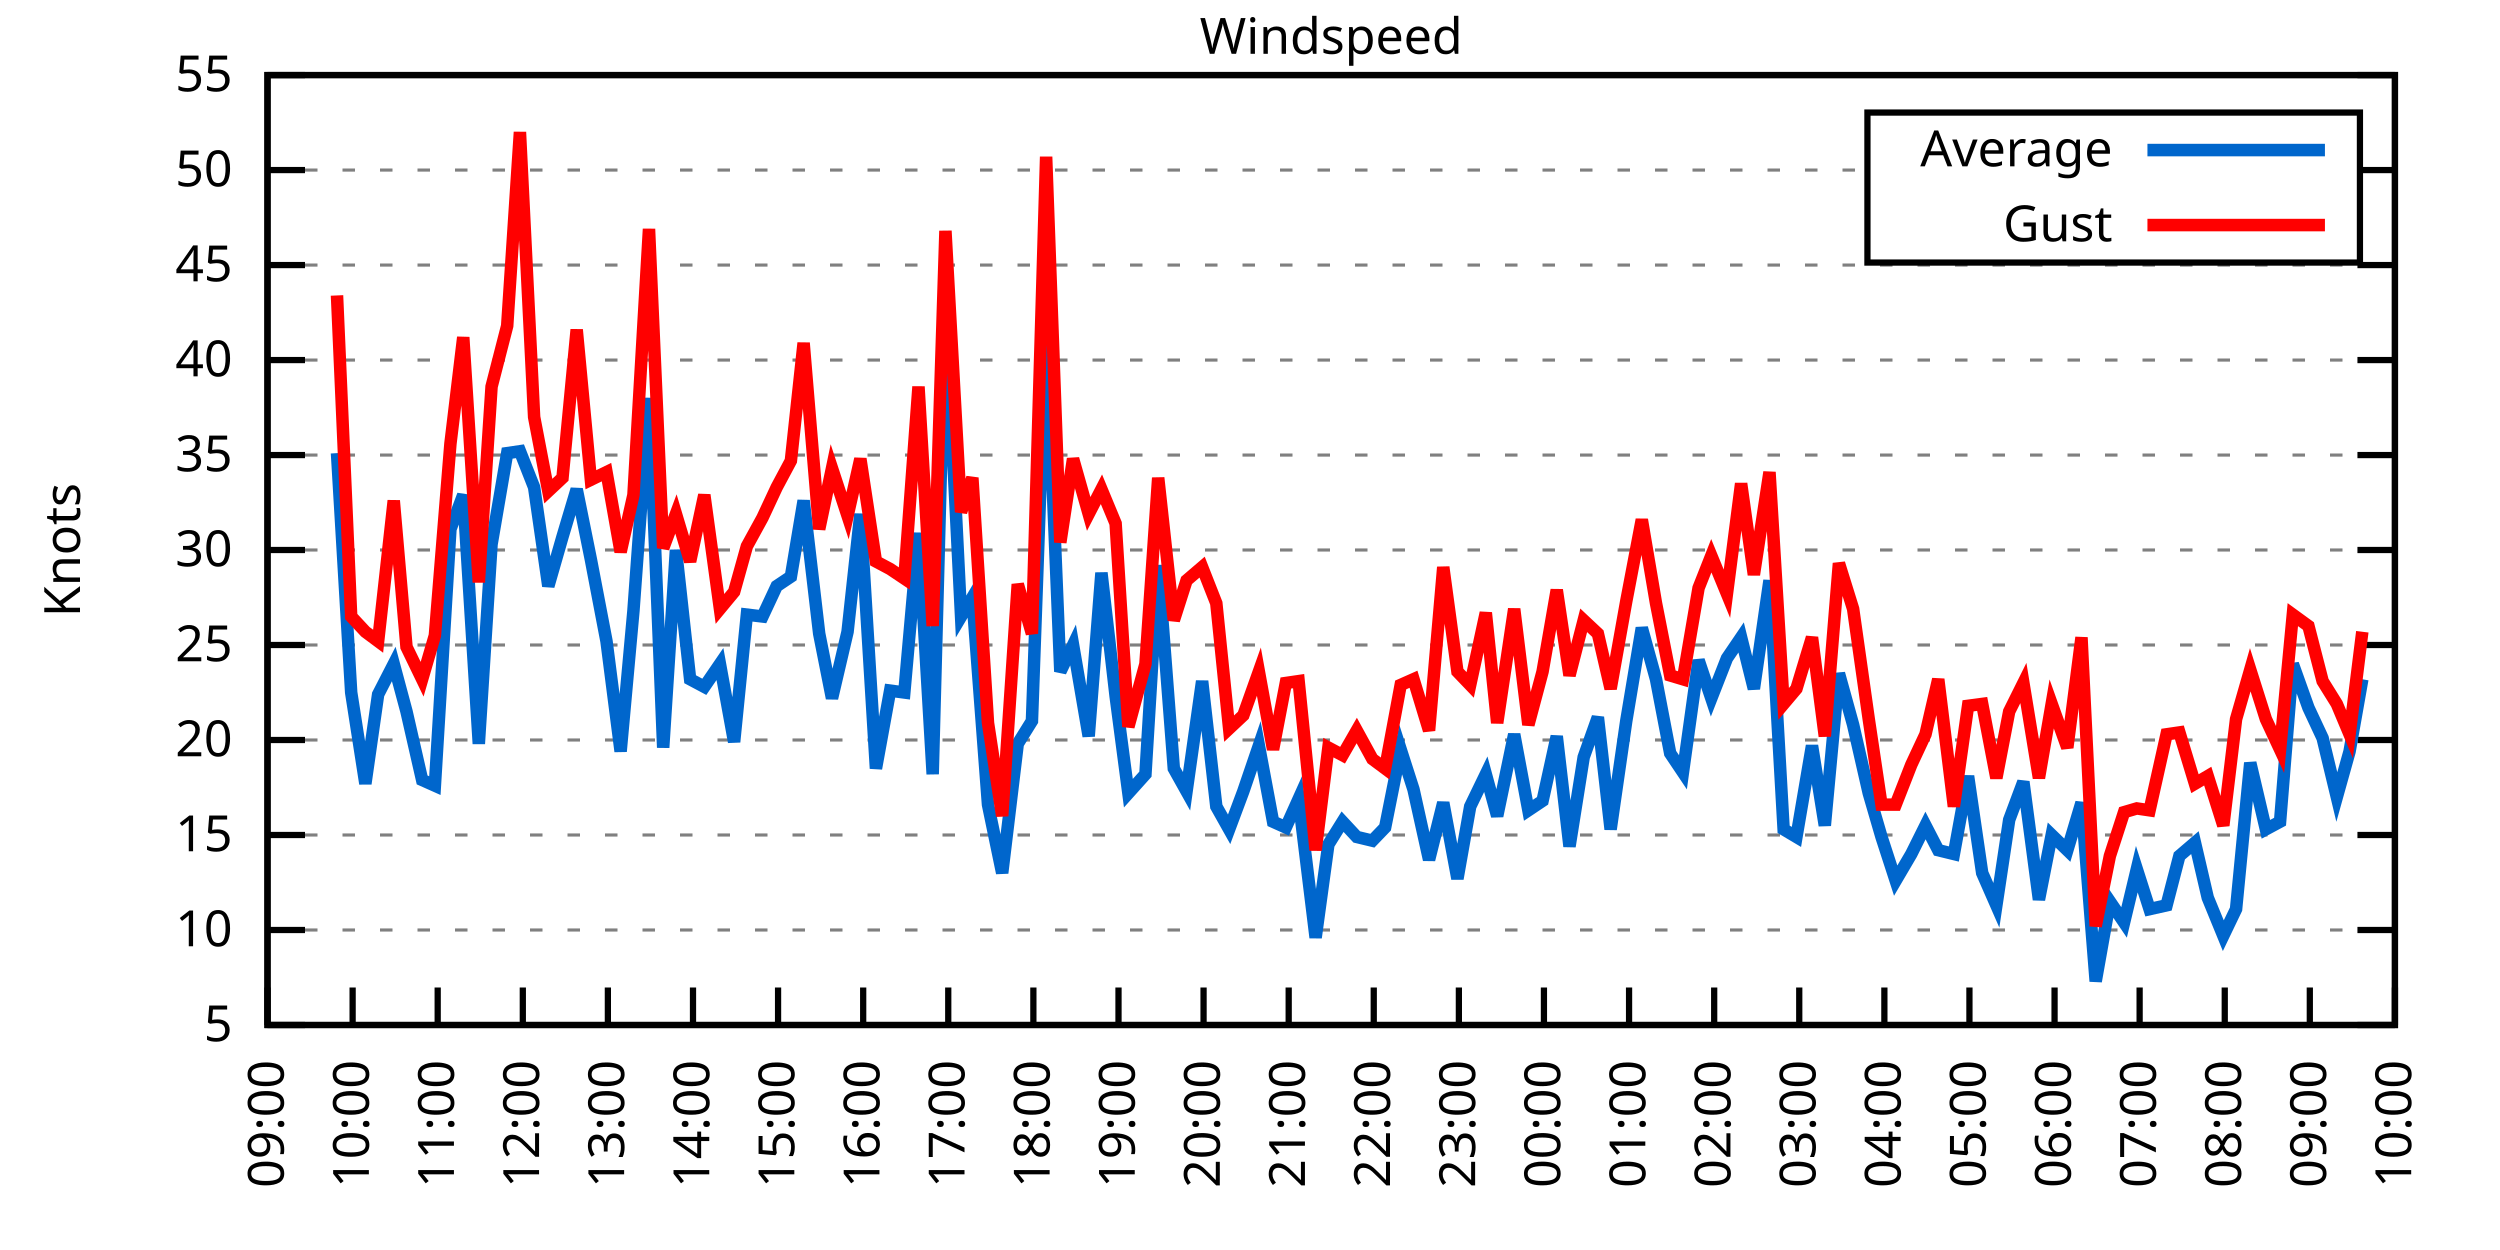
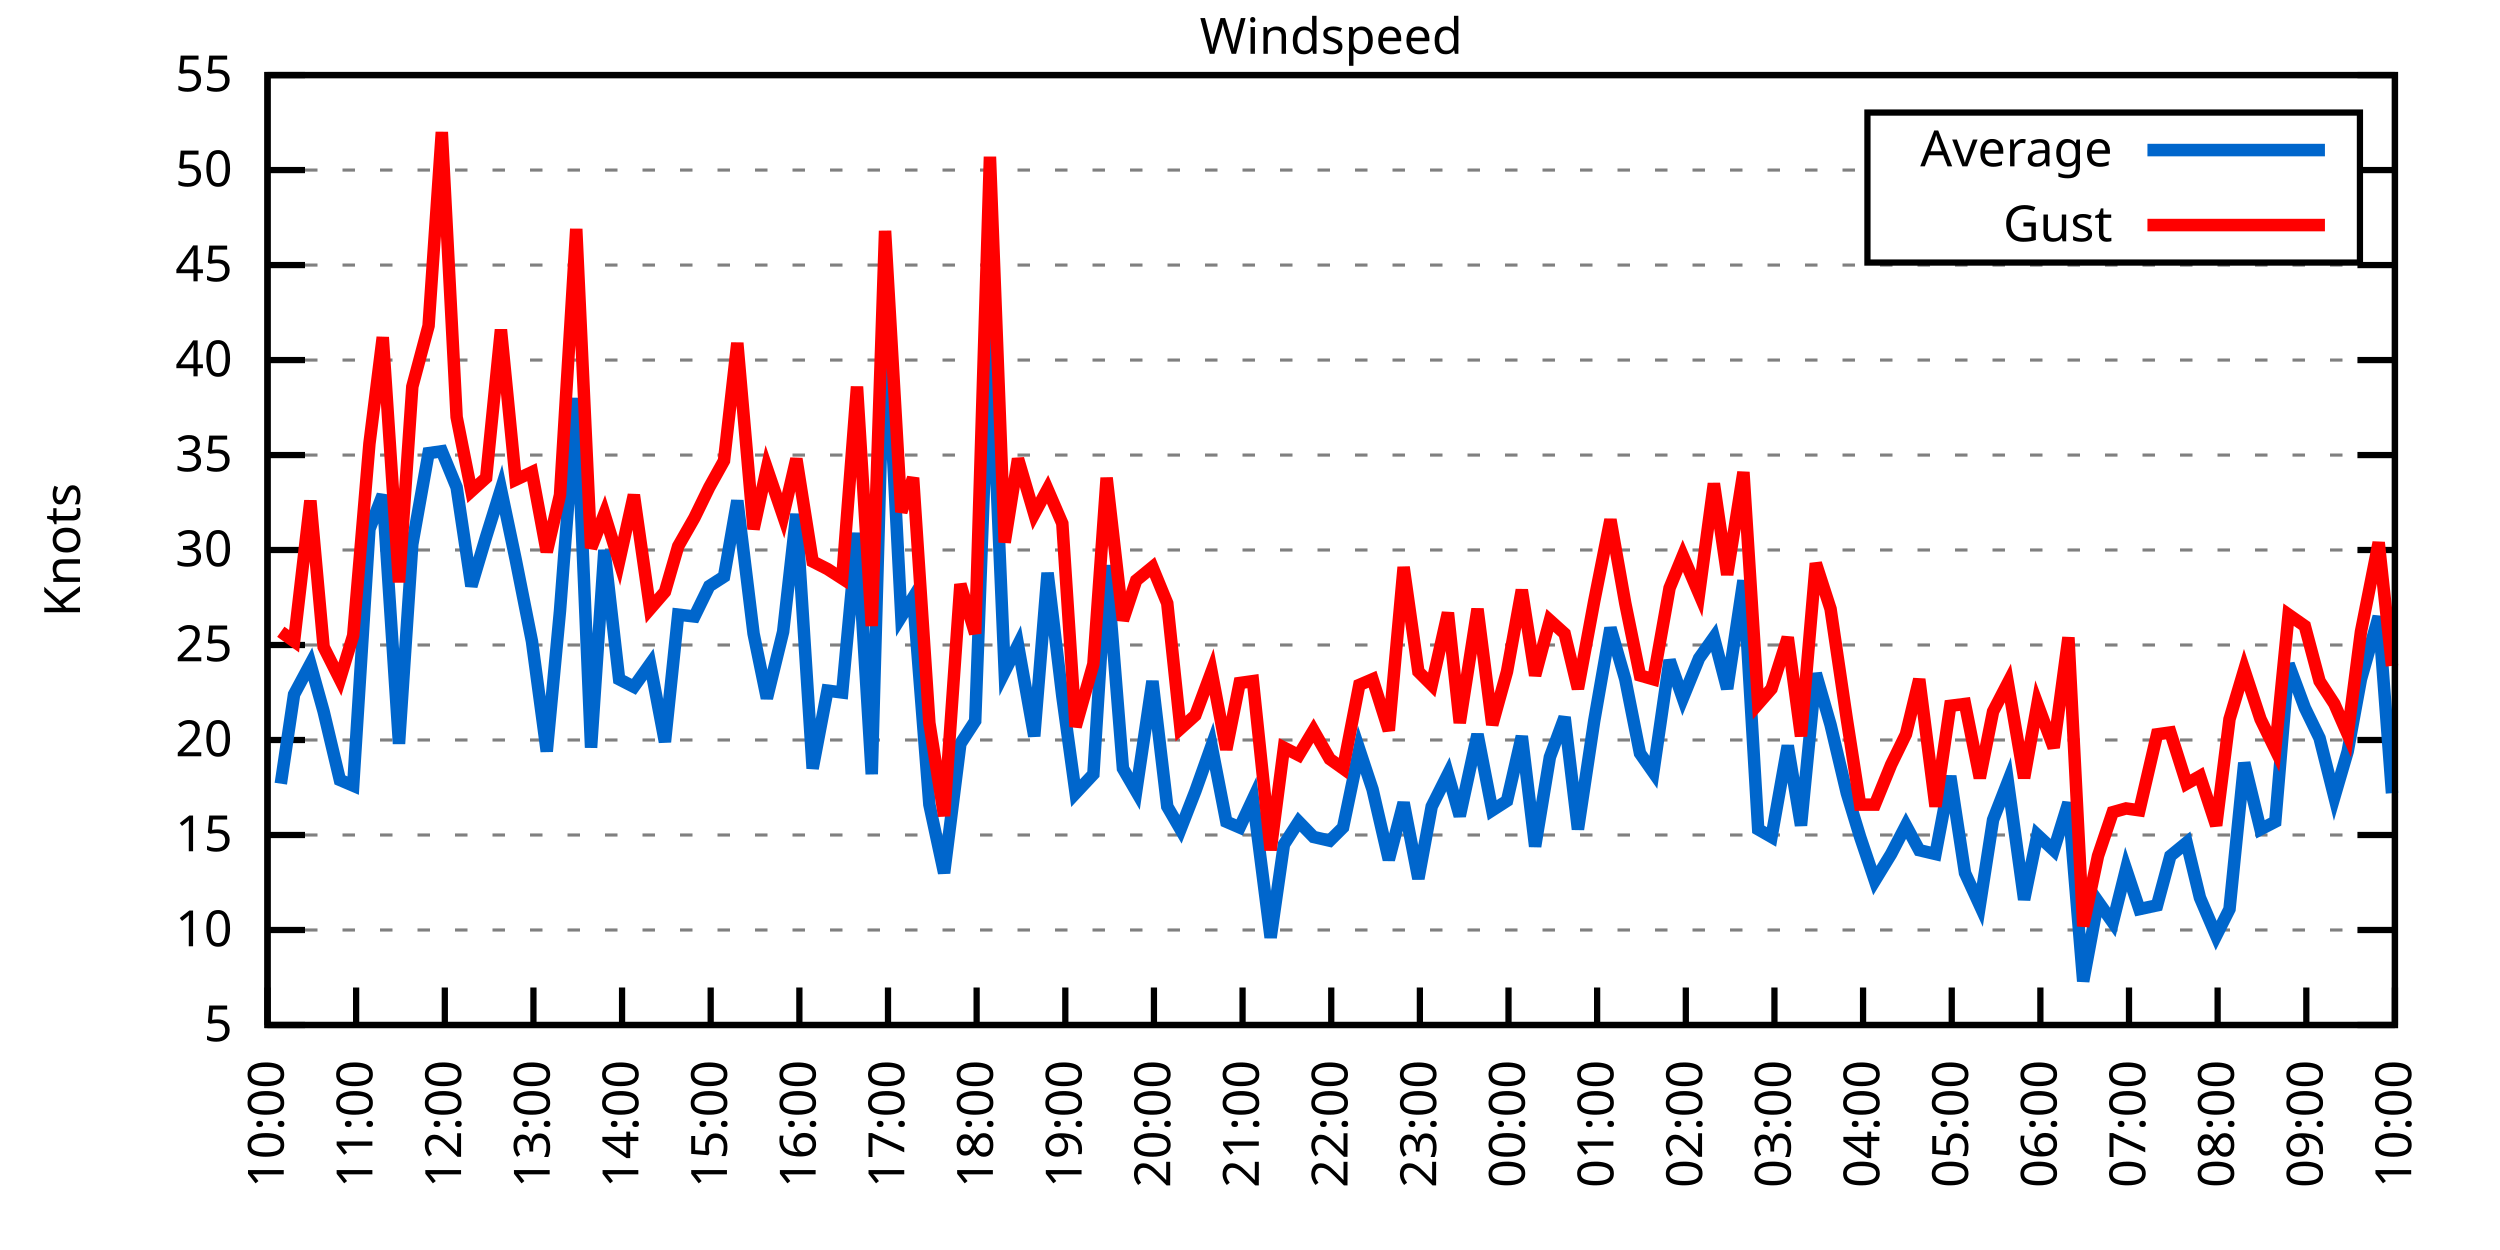
<svg xmlns="http://www.w3.org/2000/svg" xmlns:xlink="http://www.w3.org/1999/xlink" width="400" height="200" viewBox="0 0 400 200">
  <g id="gnuplot_canvas">
    <rect x="0" y="0" width="400" height="200" fill="none" />
    <defs>
      <circle id="gpDot" r="0.5" stroke-width="0.5" stroke="currentColor" />
      <path id="gpPt0" stroke-width="0.333" stroke="currentColor" d="M-1,0 h2 M0,-1 v2" />
      <path id="gpPt1" stroke-width="0.333" stroke="currentColor" d="M-1,-1 L1,1 M1,-1 L-1,1" />
      <path id="gpPt2" stroke-width="0.333" stroke="currentColor" d="M-1,0 L1,0 M0,-1 L0,1 M-1,-1 L1,1 M-1,1 L1,-1" />
      <rect id="gpPt3" stroke-width="0.333" stroke="currentColor" x="-1" y="-1" width="2" height="2" />
      <rect id="gpPt4" stroke-width="0.333" stroke="currentColor" fill="currentColor" x="-1" y="-1" width="2" height="2" />
      <circle id="gpPt5" stroke-width="0.333" stroke="currentColor" cx="0" cy="0" r="1" />
      <use xlink:href="#gpPt5" id="gpPt6" fill="currentColor" stroke="none" />
      <path id="gpPt7" stroke-width="0.333" stroke="currentColor" d="M0,-1.33 L-1.33,0.67 L1.33,0.67 z" />
      <use xlink:href="#gpPt7" id="gpPt8" fill="currentColor" stroke="none" />
      <use xlink:href="#gpPt7" id="gpPt9" stroke="currentColor" transform="rotate(180)" />
      <use xlink:href="#gpPt9" id="gpPt10" fill="currentColor" stroke="none" />
      <use xlink:href="#gpPt3" id="gpPt11" stroke="currentColor" transform="rotate(45)" />
      <use xlink:href="#gpPt11" id="gpPt12" fill="currentColor" stroke="none" />
      <path id="gpPt13" stroke-width="0.333" stroke="currentColor" d="M0,1.330 L1.265,0.411 L0.782,-1.067 L-0.782,-1.076 L-1.265,0.411 z" />
      <use xlink:href="#gpPt13" id="gpPt14" fill="currentColor" stroke="none" />
      <filter id="textbox" filterUnits="objectBoundingBox" x="0" y="0" height="1" width="1">
        <feFlood flood-color="white" flood-opacity="1" result="bgnd" />
        <feComposite in="SourceGraphic" in2="bgnd" operator="atop" />
      </filter>
      <filter id="greybox" filterUnits="objectBoundingBox" x="0" y="0" height="1" width="1">
        <feFlood flood-color="lightgrey" flood-opacity="1" result="grey" />
        <feComposite in="SourceGraphic" in2="grey" operator="atop" />
      </filter>
    </defs>
    <g fill="none" color="white" stroke="currentColor" stroke-width="1.00" stroke-linecap="butt" stroke-linejoin="miter">
</g>
    <g fill="none" color="black" stroke="currentColor" stroke-width="1.00" stroke-linecap="butt" stroke-linejoin="miter">
      <g stroke="none" shape-rendering="crispEdges">
        <polygon fill="rgb(255, 255, 255)" points="42.80,164.00 383.18,164.00 383.18,12.02 42.80,12.02 " />
      </g>
    </g>
    <g fill="none" color="black" stroke="currentColor" stroke-width="1.00" stroke-linecap="butt" stroke-linejoin="miter">
</g>
    <g fill="none" color="black" stroke="black" stroke-width="0.50" stroke-linecap="butt" stroke-linejoin="miter">
</g>
    <g fill="none" color="gray" stroke="currentColor" stroke-width="0.50" stroke-linecap="butt" stroke-linejoin="miter">
      <path stroke="gray" stroke-dasharray="2,4" class="gridline" d="M42.80,164.00 L383.19,164.00  " />
    </g>
    <g fill="none" color="gray" stroke="gray" stroke-width="1.00" stroke-linecap="butt" stroke-linejoin="miter">
</g>
    <g fill="none" color="black" stroke="currentColor" stroke-width="1.00" stroke-linecap="butt" stroke-linejoin="miter">
      <path stroke="black" d="M42.80,164.00 L48.80,164.00 M383.19,164.00 L377.19,164.00  " />
      <g transform="translate(37.20,166.60)" stroke="none" fill="black" font-family="Sans" font-size="8.00" text-anchor="end">
        <text>
          <tspan font-family="Sans"> 5</tspan>
        </text>
      </g>
    </g>
    <g fill="none" color="black" stroke="currentColor" stroke-width="1.00" stroke-linecap="butt" stroke-linejoin="miter">
</g>
    <g fill="none" color="black" stroke="black" stroke-width="0.50" stroke-linecap="butt" stroke-linejoin="miter">
</g>
    <g fill="none" color="gray" stroke="currentColor" stroke-width="0.50" stroke-linecap="butt" stroke-linejoin="miter">
      <path stroke="gray" stroke-dasharray="2,4" class="gridline" d="M42.80,148.80 L383.19,148.80  " />
    </g>
    <g fill="none" color="gray" stroke="gray" stroke-width="1.00" stroke-linecap="butt" stroke-linejoin="miter">
</g>
    <g fill="none" color="black" stroke="currentColor" stroke-width="1.00" stroke-linecap="butt" stroke-linejoin="miter">
      <path stroke="black" d="M42.80,148.80 L48.80,148.80 M383.19,148.80 L377.19,148.80  " />
      <g transform="translate(37.20,151.40)" stroke="none" fill="black" font-family="Sans" font-size="8.00" text-anchor="end">
        <text>
          <tspan font-family="Sans"> 10</tspan>
        </text>
      </g>
    </g>
    <g fill="none" color="black" stroke="currentColor" stroke-width="1.00" stroke-linecap="butt" stroke-linejoin="miter">
</g>
    <g fill="none" color="black" stroke="black" stroke-width="0.50" stroke-linecap="butt" stroke-linejoin="miter">
</g>
    <g fill="none" color="gray" stroke="currentColor" stroke-width="0.50" stroke-linecap="butt" stroke-linejoin="miter">
      <path stroke="gray" stroke-dasharray="2,4" class="gridline" d="M42.80,133.60 L383.19,133.60  " />
    </g>
    <g fill="none" color="gray" stroke="gray" stroke-width="1.00" stroke-linecap="butt" stroke-linejoin="miter">
</g>
    <g fill="none" color="black" stroke="currentColor" stroke-width="1.00" stroke-linecap="butt" stroke-linejoin="miter">
      <path stroke="black" d="M42.80,133.60 L48.80,133.60 M383.19,133.60 L377.19,133.60  " />
      <g transform="translate(37.20,136.20)" stroke="none" fill="black" font-family="Sans" font-size="8.00" text-anchor="end">
        <text>
          <tspan font-family="Sans"> 15</tspan>
        </text>
      </g>
    </g>
    <g fill="none" color="black" stroke="currentColor" stroke-width="1.00" stroke-linecap="butt" stroke-linejoin="miter">
</g>
    <g fill="none" color="black" stroke="black" stroke-width="0.50" stroke-linecap="butt" stroke-linejoin="miter">
</g>
    <g fill="none" color="gray" stroke="currentColor" stroke-width="0.50" stroke-linecap="butt" stroke-linejoin="miter">
      <path stroke="gray" stroke-dasharray="2,4" class="gridline" d="M42.80,118.40 L383.19,118.40  " />
    </g>
    <g fill="none" color="gray" stroke="gray" stroke-width="1.00" stroke-linecap="butt" stroke-linejoin="miter">
</g>
    <g fill="none" color="black" stroke="currentColor" stroke-width="1.00" stroke-linecap="butt" stroke-linejoin="miter">
      <path stroke="black" d="M42.80,118.40 L48.80,118.40 M383.19,118.40 L377.19,118.40  " />
      <g transform="translate(37.20,121.00)" stroke="none" fill="black" font-family="Sans" font-size="8.00" text-anchor="end">
        <text>
          <tspan font-family="Sans"> 20</tspan>
        </text>
      </g>
    </g>
    <g fill="none" color="black" stroke="currentColor" stroke-width="1.00" stroke-linecap="butt" stroke-linejoin="miter">
</g>
    <g fill="none" color="black" stroke="black" stroke-width="0.50" stroke-linecap="butt" stroke-linejoin="miter">
</g>
    <g fill="none" color="gray" stroke="currentColor" stroke-width="0.50" stroke-linecap="butt" stroke-linejoin="miter">
      <path stroke="gray" stroke-dasharray="2,4" class="gridline" d="M42.80,103.20 L383.19,103.20  " />
    </g>
    <g fill="none" color="gray" stroke="gray" stroke-width="1.00" stroke-linecap="butt" stroke-linejoin="miter">
</g>
    <g fill="none" color="black" stroke="currentColor" stroke-width="1.00" stroke-linecap="butt" stroke-linejoin="miter">
      <path stroke="black" d="M42.80,103.20 L48.80,103.20 M383.19,103.20 L377.19,103.20  " />
      <g transform="translate(37.20,105.80)" stroke="none" fill="black" font-family="Sans" font-size="8.00" text-anchor="end">
        <text>
          <tspan font-family="Sans"> 25</tspan>
        </text>
      </g>
    </g>
    <g fill="none" color="black" stroke="currentColor" stroke-width="1.00" stroke-linecap="butt" stroke-linejoin="miter">
</g>
    <g fill="none" color="black" stroke="black" stroke-width="0.50" stroke-linecap="butt" stroke-linejoin="miter">
</g>
    <g fill="none" color="gray" stroke="currentColor" stroke-width="0.50" stroke-linecap="butt" stroke-linejoin="miter">
      <path stroke="gray" stroke-dasharray="2,4" class="gridline" d="M42.80,88.00 L383.19,88.00  " />
    </g>
    <g fill="none" color="gray" stroke="gray" stroke-width="1.00" stroke-linecap="butt" stroke-linejoin="miter">
</g>
    <g fill="none" color="black" stroke="currentColor" stroke-width="1.00" stroke-linecap="butt" stroke-linejoin="miter">
      <path stroke="black" d="M42.80,88.00 L48.80,88.00 M383.19,88.00 L377.19,88.00  " />
      <g transform="translate(37.20,90.60)" stroke="none" fill="black" font-family="Sans" font-size="8.00" text-anchor="end">
        <text>
          <tspan font-family="Sans"> 30</tspan>
        </text>
      </g>
    </g>
    <g fill="none" color="black" stroke="currentColor" stroke-width="1.00" stroke-linecap="butt" stroke-linejoin="miter">
</g>
    <g fill="none" color="black" stroke="black" stroke-width="0.50" stroke-linecap="butt" stroke-linejoin="miter">
</g>
    <g fill="none" color="gray" stroke="currentColor" stroke-width="0.50" stroke-linecap="butt" stroke-linejoin="miter">
      <path stroke="gray" stroke-dasharray="2,4" class="gridline" d="M42.80,72.81 L383.19,72.81  " />
    </g>
    <g fill="none" color="gray" stroke="gray" stroke-width="1.00" stroke-linecap="butt" stroke-linejoin="miter">
</g>
    <g fill="none" color="black" stroke="currentColor" stroke-width="1.00" stroke-linecap="butt" stroke-linejoin="miter">
      <path stroke="black" d="M42.80,72.81 L48.80,72.81 M383.19,72.81 L377.19,72.81  " />
      <g transform="translate(37.20,75.41)" stroke="none" fill="black" font-family="Sans" font-size="8.00" text-anchor="end">
        <text>
          <tspan font-family="Sans"> 35</tspan>
        </text>
      </g>
    </g>
    <g fill="none" color="black" stroke="currentColor" stroke-width="1.00" stroke-linecap="butt" stroke-linejoin="miter">
</g>
    <g fill="none" color="black" stroke="black" stroke-width="0.50" stroke-linecap="butt" stroke-linejoin="miter">
</g>
    <g fill="none" color="gray" stroke="currentColor" stroke-width="0.50" stroke-linecap="butt" stroke-linejoin="miter">
      <path stroke="gray" stroke-dasharray="2,4" class="gridline" d="M42.80,57.61 L383.19,57.61  " />
    </g>
    <g fill="none" color="gray" stroke="gray" stroke-width="1.00" stroke-linecap="butt" stroke-linejoin="miter">
</g>
    <g fill="none" color="black" stroke="currentColor" stroke-width="1.00" stroke-linecap="butt" stroke-linejoin="miter">
      <path stroke="black" d="M42.80,57.61 L48.80,57.61 M383.19,57.61 L377.19,57.61  " />
      <g transform="translate(37.20,60.21)" stroke="none" fill="black" font-family="Sans" font-size="8.00" text-anchor="end">
        <text>
          <tspan font-family="Sans"> 40</tspan>
        </text>
      </g>
    </g>
    <g fill="none" color="black" stroke="currentColor" stroke-width="1.00" stroke-linecap="butt" stroke-linejoin="miter">
</g>
    <g fill="none" color="black" stroke="black" stroke-width="0.50" stroke-linecap="butt" stroke-linejoin="miter">
</g>
    <g fill="none" color="gray" stroke="currentColor" stroke-width="0.50" stroke-linecap="butt" stroke-linejoin="miter">
      <path stroke="gray" stroke-dasharray="2,4" class="gridline" d="M42.80,42.41 L383.19,42.41  " />
    </g>
    <g fill="none" color="gray" stroke="gray" stroke-width="1.00" stroke-linecap="butt" stroke-linejoin="miter">
</g>
    <g fill="none" color="black" stroke="currentColor" stroke-width="1.00" stroke-linecap="butt" stroke-linejoin="miter">
      <path stroke="black" d="M42.80,42.41 L48.80,42.41 M383.19,42.41 L377.19,42.41  " />
      <g transform="translate(37.20,45.01)" stroke="none" fill="black" font-family="Sans" font-size="8.00" text-anchor="end">
        <text>
          <tspan font-family="Sans"> 45</tspan>
        </text>
      </g>
    </g>
    <g fill="none" color="black" stroke="currentColor" stroke-width="1.00" stroke-linecap="butt" stroke-linejoin="miter">
</g>
    <g fill="none" color="black" stroke="black" stroke-width="0.50" stroke-linecap="butt" stroke-linejoin="miter">
</g>
    <g fill="none" color="gray" stroke="currentColor" stroke-width="0.50" stroke-linecap="butt" stroke-linejoin="miter">
      <path stroke="gray" stroke-dasharray="2,4" class="gridline" d="M42.80,27.21 L298.79,27.21 M377.59,27.21 L383.19,27.21  " />
    </g>
    <g fill="none" color="gray" stroke="gray" stroke-width="1.00" stroke-linecap="butt" stroke-linejoin="miter">
</g>
    <g fill="none" color="black" stroke="currentColor" stroke-width="1.00" stroke-linecap="butt" stroke-linejoin="miter">
      <path stroke="black" d="M42.80,27.21 L48.80,27.21 M383.19,27.21 L377.19,27.21  " />
      <g transform="translate(37.20,29.81)" stroke="none" fill="black" font-family="Sans" font-size="8.00" text-anchor="end">
        <text>
          <tspan font-family="Sans"> 50</tspan>
        </text>
      </g>
    </g>
    <g fill="none" color="black" stroke="currentColor" stroke-width="1.00" stroke-linecap="butt" stroke-linejoin="miter">
</g>
    <g fill="none" color="black" stroke="black" stroke-width="0.50" stroke-linecap="butt" stroke-linejoin="miter">
</g>
    <g fill="none" color="gray" stroke="currentColor" stroke-width="0.50" stroke-linecap="butt" stroke-linejoin="miter">
      <path stroke="gray" stroke-dasharray="2,4" class="gridline" d="M42.80,12.01 L383.19,12.01  " />
    </g>
    <g fill="none" color="gray" stroke="gray" stroke-width="1.00" stroke-linecap="butt" stroke-linejoin="miter">
</g>
    <g fill="none" color="black" stroke="currentColor" stroke-width="1.00" stroke-linecap="butt" stroke-linejoin="miter">
      <path stroke="black" d="M42.80,12.01 L48.80,12.01 M383.19,12.01 L377.19,12.01  " />
      <g transform="translate(37.20,14.61)" stroke="none" fill="black" font-family="Sans" font-size="8.00" text-anchor="end">
        <text>
          <tspan font-family="Sans"> 55</tspan>
        </text>
      </g>
    </g>
    <g fill="none" color="black" stroke="currentColor" stroke-width="1.00" stroke-linecap="butt" stroke-linejoin="miter">
      <path stroke="black" d="M42.80,164.00 L42.80,158.00  " />
      <g transform="translate(45.40,169.60) rotate(270.00)" stroke="none" fill="black" font-family="Sans" font-size="8.00" text-anchor="end">
        <text>
-           <tspan font-family="Sans">09:00</tspan>
-         </text>
-       </g>
-     </g>
-     <g fill="none" color="black" stroke="currentColor" stroke-width="1.00" stroke-linecap="butt" stroke-linejoin="miter">
-       <path stroke="black" d="M56.42,164.00 L56.42,158.00  " />
-       <g transform="translate(59.02,169.60) rotate(270.00)" stroke="none" fill="black" font-family="Sans" font-size="8.00" text-anchor="end">
-         <text>
          <tspan font-family="Sans">10:00</tspan>
        </text>
      </g>
    </g>
    <g fill="none" color="black" stroke="currentColor" stroke-width="1.00" stroke-linecap="butt" stroke-linejoin="miter">
-       <path stroke="black" d="M70.03,164.00 L70.03,158.00  " />
-       <g transform="translate(72.63,169.60) rotate(270.00)" stroke="none" fill="black" font-family="Sans" font-size="8.00" text-anchor="end">
+       <path stroke="black" d="M56.98,164.00 L56.98,158.00  " />
+       <g transform="translate(59.58,169.60) rotate(270.00)" stroke="none" fill="black" font-family="Sans" font-size="8.00" text-anchor="end">
        <text>
          <tspan font-family="Sans">11:00</tspan>
        </text>
      </g>
    </g>
    <g fill="none" color="black" stroke="currentColor" stroke-width="1.00" stroke-linecap="butt" stroke-linejoin="miter">
-       <path stroke="black" d="M83.65,164.00 L83.65,158.00  " />
-       <g transform="translate(86.25,169.60) rotate(270.00)" stroke="none" fill="black" font-family="Sans" font-size="8.00" text-anchor="end">
+       <path stroke="black" d="M71.17,164.00 L71.17,158.00  " />
+       <g transform="translate(73.77,169.60) rotate(270.00)" stroke="none" fill="black" font-family="Sans" font-size="8.00" text-anchor="end">
        <text>
          <tspan font-family="Sans">12:00</tspan>
        </text>
      </g>
    </g>
    <g fill="none" color="black" stroke="currentColor" stroke-width="1.00" stroke-linecap="butt" stroke-linejoin="miter">
-       <path stroke="black" d="M97.26,164.00 L97.26,158.00  " />
-       <g transform="translate(99.86,169.60) rotate(270.00)" stroke="none" fill="black" font-family="Sans" font-size="8.00" text-anchor="end">
+       <path stroke="black" d="M85.35,164.00 L85.35,158.00  " />
+       <g transform="translate(87.95,169.60) rotate(270.00)" stroke="none" fill="black" font-family="Sans" font-size="8.00" text-anchor="end">
        <text>
          <tspan font-family="Sans">13:00</tspan>
        </text>
      </g>
    </g>
    <g fill="none" color="black" stroke="currentColor" stroke-width="1.00" stroke-linecap="butt" stroke-linejoin="miter">
-       <path stroke="black" d="M110.88,164.00 L110.88,158.00  " />
-       <g transform="translate(113.48,169.60) rotate(270.00)" stroke="none" fill="black" font-family="Sans" font-size="8.00" text-anchor="end">
+       <path stroke="black" d="M99.53,164.00 L99.53,158.00  " />
+       <g transform="translate(102.13,169.60) rotate(270.00)" stroke="none" fill="black" font-family="Sans" font-size="8.00" text-anchor="end">
        <text>
          <tspan font-family="Sans">14:00</tspan>
        </text>
      </g>
    </g>
    <g fill="none" color="black" stroke="currentColor" stroke-width="1.00" stroke-linecap="butt" stroke-linejoin="miter">
-       <path stroke="black" d="M124.49,164.00 L124.49,158.00  " />
-       <g transform="translate(127.09,169.60) rotate(270.00)" stroke="none" fill="black" font-family="Sans" font-size="8.00" text-anchor="end">
+       <path stroke="black" d="M113.71,164.00 L113.71,158.00  " />
+       <g transform="translate(116.31,169.60) rotate(270.00)" stroke="none" fill="black" font-family="Sans" font-size="8.00" text-anchor="end">
        <text>
          <tspan font-family="Sans">15:00</tspan>
        </text>
      </g>
    </g>
    <g fill="none" color="black" stroke="currentColor" stroke-width="1.00" stroke-linecap="butt" stroke-linejoin="miter">
-       <path stroke="black" d="M138.11,164.00 L138.11,158.00  " />
-       <g transform="translate(140.71,169.60) rotate(270.00)" stroke="none" fill="black" font-family="Sans" font-size="8.00" text-anchor="end">
+       <path stroke="black" d="M127.90,164.00 L127.90,158.00  " />
+       <g transform="translate(130.50,169.60) rotate(270.00)" stroke="none" fill="black" font-family="Sans" font-size="8.00" text-anchor="end">
        <text>
          <tspan font-family="Sans">16:00</tspan>
        </text>
      </g>
    </g>
    <g fill="none" color="black" stroke="currentColor" stroke-width="1.00" stroke-linecap="butt" stroke-linejoin="miter">
-       <path stroke="black" d="M151.72,164.00 L151.72,158.00  " />
-       <g transform="translate(154.32,169.60) rotate(270.00)" stroke="none" fill="black" font-family="Sans" font-size="8.00" text-anchor="end">
+       <path stroke="black" d="M142.08,164.00 L142.08,158.00  " />
+       <g transform="translate(144.68,169.60) rotate(270.00)" stroke="none" fill="black" font-family="Sans" font-size="8.00" text-anchor="end">
        <text>
          <tspan font-family="Sans">17:00</tspan>
        </text>
      </g>
    </g>
    <g fill="none" color="black" stroke="currentColor" stroke-width="1.00" stroke-linecap="butt" stroke-linejoin="miter">
-       <path stroke="black" d="M165.34,164.00 L165.34,158.00  " />
-       <g transform="translate(167.94,169.60) rotate(270.00)" stroke="none" fill="black" font-family="Sans" font-size="8.00" text-anchor="end">
+       <path stroke="black" d="M156.26,164.00 L156.26,158.00  " />
+       <g transform="translate(158.86,169.60) rotate(270.00)" stroke="none" fill="black" font-family="Sans" font-size="8.00" text-anchor="end">
        <text>
          <tspan font-family="Sans">18:00</tspan>
        </text>
      </g>
    </g>
    <g fill="none" color="black" stroke="currentColor" stroke-width="1.00" stroke-linecap="butt" stroke-linejoin="miter">
-       <path stroke="black" d="M178.96,164.00 L178.96,158.00  " />
-       <g transform="translate(181.56,169.60) rotate(270.00)" stroke="none" fill="black" font-family="Sans" font-size="8.00" text-anchor="end">
+       <path stroke="black" d="M170.45,164.00 L170.45,158.00  " />
+       <g transform="translate(173.05,169.60) rotate(270.00)" stroke="none" fill="black" font-family="Sans" font-size="8.00" text-anchor="end">
        <text>
          <tspan font-family="Sans">19:00</tspan>
        </text>
      </g>
    </g>
    <g fill="none" color="black" stroke="currentColor" stroke-width="1.00" stroke-linecap="butt" stroke-linejoin="miter">
-       <path stroke="black" d="M192.57,164.00 L192.57,158.00  " />
-       <g transform="translate(195.17,169.60) rotate(270.00)" stroke="none" fill="black" font-family="Sans" font-size="8.00" text-anchor="end">
+       <path stroke="black" d="M184.63,164.00 L184.63,158.00  " />
+       <g transform="translate(187.23,169.60) rotate(270.00)" stroke="none" fill="black" font-family="Sans" font-size="8.00" text-anchor="end">
        <text>
          <tspan font-family="Sans">20:00</tspan>
        </text>
      </g>
    </g>
    <g fill="none" color="black" stroke="currentColor" stroke-width="1.00" stroke-linecap="butt" stroke-linejoin="miter">
-       <path stroke="black" d="M206.19,164.00 L206.19,158.00  " />
-       <g transform="translate(208.79,169.60) rotate(270.00)" stroke="none" fill="black" font-family="Sans" font-size="8.00" text-anchor="end">
+       <path stroke="black" d="M198.81,164.00 L198.81,158.00  " />
+       <g transform="translate(201.41,169.60) rotate(270.00)" stroke="none" fill="black" font-family="Sans" font-size="8.00" text-anchor="end">
        <text>
          <tspan font-family="Sans">21:00</tspan>
        </text>
      </g>
    </g>
    <g fill="none" color="black" stroke="currentColor" stroke-width="1.00" stroke-linecap="butt" stroke-linejoin="miter">
-       <path stroke="black" d="M219.80,164.00 L219.80,158.00  " />
-       <g transform="translate(222.40,169.60) rotate(270.00)" stroke="none" fill="black" font-family="Sans" font-size="8.00" text-anchor="end">
+       <path stroke="black" d="M213.00,164.00 L213.00,158.00  " />
+       <g transform="translate(215.60,169.60) rotate(270.00)" stroke="none" fill="black" font-family="Sans" font-size="8.00" text-anchor="end">
        <text>
          <tspan font-family="Sans">22:00</tspan>
        </text>
      </g>
    </g>
    <g fill="none" color="black" stroke="currentColor" stroke-width="1.00" stroke-linecap="butt" stroke-linejoin="miter">
-       <path stroke="black" d="M233.42,164.00 L233.42,158.00  " />
-       <g transform="translate(236.02,169.60) rotate(270.00)" stroke="none" fill="black" font-family="Sans" font-size="8.00" text-anchor="end">
+       <path stroke="black" d="M227.18,164.00 L227.18,158.00  " />
+       <g transform="translate(229.78,169.60) rotate(270.00)" stroke="none" fill="black" font-family="Sans" font-size="8.00" text-anchor="end">
        <text>
          <tspan font-family="Sans">23:00</tspan>
        </text>
      </g>
    </g>
    <g fill="none" color="black" stroke="currentColor" stroke-width="1.00" stroke-linecap="butt" stroke-linejoin="miter">
-       <path stroke="black" d="M247.03,164.00 L247.03,158.00  " />
-       <g transform="translate(249.63,169.60) rotate(270.00)" stroke="none" fill="black" font-family="Sans" font-size="8.00" text-anchor="end">
+       <path stroke="black" d="M241.36,164.00 L241.36,158.00  " />
+       <g transform="translate(243.96,169.60) rotate(270.00)" stroke="none" fill="black" font-family="Sans" font-size="8.00" text-anchor="end">
        <text>
          <tspan font-family="Sans">00:00</tspan>
        </text>
      </g>
    </g>
    <g fill="none" color="black" stroke="currentColor" stroke-width="1.00" stroke-linecap="butt" stroke-linejoin="miter">
-       <path stroke="black" d="M260.65,164.00 L260.65,158.00  " />
-       <g transform="translate(263.25,169.60) rotate(270.00)" stroke="none" fill="black" font-family="Sans" font-size="8.00" text-anchor="end">
+       <path stroke="black" d="M255.54,164.00 L255.54,158.00  " />
+       <g transform="translate(258.14,169.60) rotate(270.00)" stroke="none" fill="black" font-family="Sans" font-size="8.00" text-anchor="end">
        <text>
          <tspan font-family="Sans">01:00</tspan>
        </text>
      </g>
    </g>
    <g fill="none" color="black" stroke="currentColor" stroke-width="1.00" stroke-linecap="butt" stroke-linejoin="miter">
-       <path stroke="black" d="M274.27,164.00 L274.27,158.00  " />
-       <g transform="translate(276.87,169.60) rotate(270.00)" stroke="none" fill="black" font-family="Sans" font-size="8.00" text-anchor="end">
+       <path stroke="black" d="M269.73,164.00 L269.73,158.00  " />
+       <g transform="translate(272.33,169.60) rotate(270.00)" stroke="none" fill="black" font-family="Sans" font-size="8.00" text-anchor="end">
        <text>
          <tspan font-family="Sans">02:00</tspan>
        </text>
      </g>
    </g>
    <g fill="none" color="black" stroke="currentColor" stroke-width="1.00" stroke-linecap="butt" stroke-linejoin="miter">
-       <path stroke="black" d="M287.88,164.00 L287.88,158.00  " />
-       <g transform="translate(290.48,169.60) rotate(270.00)" stroke="none" fill="black" font-family="Sans" font-size="8.00" text-anchor="end">
+       <path stroke="black" d="M283.91,164.00 L283.91,158.00  " />
+       <g transform="translate(286.51,169.60) rotate(270.00)" stroke="none" fill="black" font-family="Sans" font-size="8.00" text-anchor="end">
        <text>
          <tspan font-family="Sans">03:00</tspan>
        </text>
      </g>
    </g>
    <g fill="none" color="black" stroke="currentColor" stroke-width="1.00" stroke-linecap="butt" stroke-linejoin="miter">
-       <path stroke="black" d="M301.50,164.00 L301.50,158.00  " />
-       <g transform="translate(304.10,169.60) rotate(270.00)" stroke="none" fill="black" font-family="Sans" font-size="8.00" text-anchor="end">
+       <path stroke="black" d="M298.09,164.00 L298.09,158.00  " />
+       <g transform="translate(300.69,169.60) rotate(270.00)" stroke="none" fill="black" font-family="Sans" font-size="8.00" text-anchor="end">
        <text>
          <tspan font-family="Sans">04:00</tspan>
        </text>
      </g>
    </g>
    <g fill="none" color="black" stroke="currentColor" stroke-width="1.00" stroke-linecap="butt" stroke-linejoin="miter">
-       <path stroke="black" d="M315.11,164.00 L315.11,158.00  " />
-       <g transform="translate(317.71,169.60) rotate(270.00)" stroke="none" fill="black" font-family="Sans" font-size="8.00" text-anchor="end">
+       <path stroke="black" d="M312.28,164.00 L312.28,158.00  " />
+       <g transform="translate(314.88,169.60) rotate(270.00)" stroke="none" fill="black" font-family="Sans" font-size="8.00" text-anchor="end">
        <text>
          <tspan font-family="Sans">05:00</tspan>
        </text>
      </g>
    </g>
    <g fill="none" color="black" stroke="currentColor" stroke-width="1.00" stroke-linecap="butt" stroke-linejoin="miter">
-       <path stroke="black" d="M328.73,164.00 L328.73,158.00  " />
-       <g transform="translate(331.33,169.60) rotate(270.00)" stroke="none" fill="black" font-family="Sans" font-size="8.00" text-anchor="end">
+       <path stroke="black" d="M326.46,164.00 L326.46,158.00  " />
+       <g transform="translate(329.06,169.60) rotate(270.00)" stroke="none" fill="black" font-family="Sans" font-size="8.00" text-anchor="end">
        <text>
          <tspan font-family="Sans">06:00</tspan>
        </text>
      </g>
    </g>
    <g fill="none" color="black" stroke="currentColor" stroke-width="1.00" stroke-linecap="butt" stroke-linejoin="miter">
-       <path stroke="black" d="M342.34,164.00 L342.34,158.00  " />
-       <g transform="translate(344.94,169.60) rotate(270.00)" stroke="none" fill="black" font-family="Sans" font-size="8.00" text-anchor="end">
+       <path stroke="black" d="M340.64,164.00 L340.64,158.00  " />
+       <g transform="translate(343.24,169.60) rotate(270.00)" stroke="none" fill="black" font-family="Sans" font-size="8.00" text-anchor="end">
        <text>
          <tspan font-family="Sans">07:00</tspan>
        </text>
      </g>
    </g>
    <g fill="none" color="black" stroke="currentColor" stroke-width="1.00" stroke-linecap="butt" stroke-linejoin="miter">
-       <path stroke="black" d="M355.96,164.00 L355.96,158.00  " />
-       <g transform="translate(358.56,169.60) rotate(270.00)" stroke="none" fill="black" font-family="Sans" font-size="8.00" text-anchor="end">
+       <path stroke="black" d="M354.82,164.00 L354.82,158.00  " />
+       <g transform="translate(357.42,169.60) rotate(270.00)" stroke="none" fill="black" font-family="Sans" font-size="8.00" text-anchor="end">
        <text>
          <tspan font-family="Sans">08:00</tspan>
        </text>
      </g>
    </g>
    <g fill="none" color="black" stroke="currentColor" stroke-width="1.00" stroke-linecap="butt" stroke-linejoin="miter">
-       <path stroke="black" d="M369.57,164.00 L369.57,158.00  " />
-       <g transform="translate(372.17,169.60) rotate(270.00)" stroke="none" fill="black" font-family="Sans" font-size="8.00" text-anchor="end">
+       <path stroke="black" d="M369.01,164.00 L369.01,158.00  " />
+       <g transform="translate(371.61,169.60) rotate(270.00)" stroke="none" fill="black" font-family="Sans" font-size="8.00" text-anchor="end">
        <text>
          <tspan font-family="Sans">09:00</tspan>
        </text>
      </g>
    </g>
    <g fill="none" color="black" stroke="currentColor" stroke-width="1.00" stroke-linecap="butt" stroke-linejoin="miter">
      <path stroke="black" d="M383.19,164.00 L383.19,158.00  " />
      <g transform="translate(385.79,169.60) rotate(270.00)" stroke="none" fill="black" font-family="Sans" font-size="8.00" text-anchor="end">
        <text>
          <tspan font-family="Sans">10:00</tspan>
        </text>
      </g>
    </g>
    <g fill="none" color="black" stroke="currentColor" stroke-width="1.00" stroke-linecap="butt" stroke-linejoin="miter">
</g>
    <g fill="none" color="black" stroke="currentColor" stroke-width="1.00" stroke-linecap="butt" stroke-linejoin="miter">
      <path stroke="black" d="M42.80,12.01 L42.80,164.00 L383.19,164.00 L383.19,12.01 L42.80,12.01 Z  " />
    </g>
    <g fill="none" color="black" stroke="currentColor" stroke-width="1.00" stroke-linecap="butt" stroke-linejoin="miter">
</g>
    <g fill="none" color="black" stroke="currentColor" stroke-width="1.00" stroke-linecap="butt" stroke-linejoin="miter">
      <path stroke="black" d="M298.79,42.01 L298.79,18.01 L377.59,18.01 L377.59,42.01 L298.79,42.01 Z  " />
    </g>
    <g id="Windspeed_plot_1">
      <g fill="none" color="white" stroke="black" stroke-width="2.00" stroke-linecap="butt" stroke-linejoin="miter">
</g>
      <g fill="none" color="black" stroke="currentColor" stroke-width="2.00" stroke-linecap="butt" stroke-linejoin="miter">
        <g transform="translate(337.99,26.61)" stroke="none" fill="black" font-family="Sans" font-size="8.00" text-anchor="end">
          <text>
            <tspan font-family="Sans">Average</tspan>
          </text>
        </g>
      </g>
      <g fill="none" color="black" stroke="currentColor" stroke-width="2.00" stroke-linecap="butt" stroke-linejoin="miter">
-         <path stroke="rgb(  0, 102, 204)" d="M343.59,24.01 L371.99,24.01 M53.92,72.50 L56.19,110.80 L58.46,125.39 L60.50,111.11 L63.00,106.24 L65.04,113.84   L67.54,124.79 L69.58,125.70 L72.07,84.66 L74.12,79.19 L76.61,119.01 L78.65,87.09 L81.15,72.50 L83.19,72.20   L85.46,77.97 L87.73,93.78 L90.00,85.88 L92.27,78.28 L94.54,89.52 L97.04,102.60 L99.30,120.23 L101.35,97.73   L103.84,63.69 L106.11,119.62 L108.15,88.00 L110.42,108.68 L112.69,109.89 L115.19,106.24 L117.46,118.71 L119.50,98.34   L122.00,98.64 L124.27,93.78 L126.54,92.26 L128.58,80.10 L131.07,101.38 L133.12,111.72 L135.61,101.08 L137.66,82.23   L140.15,122.96 L142.42,110.50 L144.69,110.80 L146.96,85.27 L149.23,123.87 L151.27,48.49 L153.77,98.64 L155.58,95.60   L158.08,128.74 L160.35,139.68 L162.84,119.01 L165.11,115.36 L167.38,52.44 L169.65,107.46 L171.69,103.20 L174.19,117.80   L176.23,91.65 L178.50,111.41 L180.54,126.91 L183.27,123.87 L185.31,90.44 L187.81,122.96 L189.85,126.61 L192.34,108.98   L194.61,129.04 L196.66,132.69 L198.93,126.61 L201.42,119.31 L203.69,131.47 L205.73,132.39 L207.78,127.83 L210.50,150.02   L212.54,135.12 L214.81,131.47 L217.08,133.91 L219.58,134.51 L221.62,132.39 L224.11,119.92 L226.16,126.31 L228.65,137.55   L230.92,128.43 L233.19,140.59 L235.23,129.04 L237.73,123.87 L239.55,130.56 L242.27,117.49 L244.54,129.65 L246.81,128.13   L249.08,117.80 L251.12,135.43 L253.39,121.14 L255.66,114.76 L257.70,132.69 L260.20,115.36 L262.69,100.47 L264.96,108.68   L267.23,120.53 L269.27,123.57 L271.77,105.64 L273.81,111.72 L276.31,105.33 L278.58,101.99 L280.62,110.20 L283.12,92.87   L285.38,132.69 L287.43,133.91 L289.92,119.31 L291.97,132.08 L294.23,107.76 L296.50,115.97 L299.00,126.91 L301.04,133.91   L303.31,140.90 L305.81,136.64 L308.08,132.08 L310.12,136.03 L312.62,136.64 L314.89,124.18 L317.15,139.68 L319.42,144.85   L321.47,131.17 L323.74,125.09 L326.23,143.94 L328.27,133.60 L330.77,136.03 L333.04,128.43 L335.31,157.01 L337.58,144.24   L339.85,147.59 L341.89,139.07 L343.93,145.46 L346.65,144.85 L348.70,136.95 L351.19,134.82 L353.24,143.63 L355.73,149.71   L357.77,145.46 L360.04,122.05 L362.54,132.69 L364.81,131.47 L366.85,106.24 L369.35,113.24 L371.62,118.10 L373.89,127.52   L375.93,120.23 L377.97,108.68  " />
+         <path stroke="rgb(  0, 102, 204)" d="M343.59,24.01 L371.99,24.01 M44.93,125.39 L47.05,111.11 L49.66,106.24 L51.78,113.84 L54.38,124.79 L56.51,125.70   L59.11,84.66 L61.24,79.19 L63.84,119.01 L65.97,87.09 L68.57,72.50 L70.69,72.20 L73.06,77.97 L75.42,93.78   L77.78,85.88 L80.15,78.28 L82.51,89.52 L85.11,102.60 L87.48,120.23 L89.60,97.73 L92.20,63.69 L94.57,119.62   L96.70,88.00 L99.06,108.68 L101.42,109.89 L104.02,106.24 L106.39,118.71 L108.51,98.34 L111.11,98.64 L113.48,93.78   L115.84,92.26 L117.97,80.10 L120.57,101.38 L122.70,111.72 L125.30,101.08 L127.42,82.23 L130.02,122.96 L132.39,110.50   L134.75,110.80 L137.12,85.27 L139.48,123.87 L141.61,48.49 L144.21,98.64 L146.10,95.60 L148.70,128.74 L151.06,139.68   L153.66,119.01 L156.03,115.36 L158.39,52.44 L160.75,107.46 L162.88,103.20 L165.48,117.80 L167.61,91.65 L169.97,111.41   L172.10,126.91 L174.94,123.87 L177.06,90.44 L179.67,122.96 L181.79,126.61 L184.39,108.98 L186.76,129.04 L188.88,132.69   L191.25,126.61 L193.85,119.31 L196.21,131.47 L198.34,132.39 L200.47,127.83 L203.30,150.02 L205.43,135.12 L207.79,131.47   L210.16,133.91 L212.76,134.51 L214.89,132.39 L217.49,119.92 L219.61,126.31 L222.21,137.55 L224.58,128.43 L226.94,140.59   L229.07,129.04 L231.67,123.87 L233.56,130.56 L236.40,117.49 L238.76,129.65 L241.12,128.13 L243.49,117.80 L245.62,135.43   L247.98,121.14 L250.34,114.76 L252.47,132.69 L255.07,115.36 L257.67,100.47 L260.04,108.68 L262.40,120.53 L264.53,123.57   L267.13,105.64 L269.25,111.72 L271.85,105.33 L274.22,101.99 L276.35,110.20 L278.95,92.87 L281.31,132.69 L283.44,133.91   L286.04,119.31 L288.16,132.08 L290.53,107.76 L292.89,115.97 L295.49,126.91 L297.62,133.91 L299.98,140.90 L302.58,136.64   L304.95,132.08 L307.08,136.03 L309.68,136.64 L312.04,124.18 L314.40,139.68 L316.77,144.85 L318.89,131.17 L321.26,125.09   L323.86,143.94 L325.99,133.60 L328.59,136.03 L330.95,128.43 L333.31,157.01 L335.68,144.24 L338.04,147.59 L340.17,139.07   L342.30,145.46 L345.13,144.85 L347.26,136.95 L349.86,134.82 L351.99,143.63 L354.59,149.71 L356.72,145.46 L359.08,122.05   L361.68,132.69 L364.04,131.47 L366.17,106.24 L368.77,113.24 L371.13,118.10 L373.50,127.52 L375.63,120.23 L377.75,108.68   L380.59,98.64 L382.72,126.91  " />
      </g>
    </g>
    <g id="Windspeed_plot_2">
      <g fill="none" color="black" stroke="currentColor" stroke-width="2.00" stroke-linecap="butt" stroke-linejoin="miter">
        <g transform="translate(337.99,38.61)" stroke="none" fill="black" font-family="Sans" font-size="8.00" text-anchor="end">
          <text>
            <tspan font-family="Sans">Gust</tspan>
          </text>
        </g>
      </g>
      <g fill="none" color="black" stroke="currentColor" stroke-width="2.00" stroke-linecap="butt" stroke-linejoin="miter">
-         <path stroke="rgb(255,   0,   0)" d="M343.59,36.01 L371.99,36.01 M53.92,47.27 L56.19,98.64 L58.46,101.08 L60.50,102.60 L63.00,80.10 L65.04,103.51   L67.54,108.68 L69.58,101.68 L72.07,70.98 L74.12,53.96 L76.61,93.17 L78.65,61.86 L81.15,52.14 L83.19,21.13   L85.46,66.73 L87.73,78.58 L90.00,76.45 L92.27,52.74 L94.54,76.76 L97.04,75.54 L99.30,88.31 L101.35,79.19   L103.84,36.63 L106.11,87.70 L108.15,82.23 L110.42,89.83 L112.69,79.19 L115.19,97.43 L117.46,94.69 L119.50,87.40   L122.00,82.84 L124.27,77.97 L126.54,73.72 L128.58,54.87 L131.07,84.66 L133.12,74.93 L135.61,82.53 L137.66,73.41   L140.15,89.83 L142.42,91.04 L144.69,92.56 L146.96,61.86 L149.23,100.16 L151.27,36.94 L153.77,81.93 L155.58,76.45   L158.08,115.67 L160.35,130.56 L162.84,93.48 L165.11,101.38 L167.38,25.08 L169.65,86.79 L171.69,73.41 L174.19,82.23   L176.23,78.28 L178.50,83.75 L180.54,116.28 L183.27,106.24 L185.31,76.45 L187.81,99.25 L189.85,92.87 L192.34,90.74   L194.61,96.52 L196.66,116.58 L198.93,114.45 L201.42,107.46 L203.69,119.92 L205.73,109.28 L207.78,108.98 L210.50,136.03   L212.54,119.62 L214.81,120.83 L217.08,116.88 L219.58,121.44 L221.62,122.96 L224.11,109.59 L226.16,108.68 L228.65,116.88   L230.92,90.74 L233.19,107.46 L235.23,109.59 L237.73,98.04 L239.55,115.67 L242.27,97.43 L244.54,115.97 L246.81,107.46   L249.08,94.39 L251.12,108.07 L253.39,99.25 L255.66,101.38 L257.70,110.20 L260.20,96.21 L262.69,83.14 L264.96,96.52   L267.23,108.07 L269.27,108.68 L271.77,94.08 L273.81,88.92 L276.31,95.00 L278.58,77.37 L280.62,91.96 L283.12,75.54   L285.38,112.63 L287.43,110.20 L289.92,101.99 L291.97,117.80 L294.23,90.13 L296.50,97.43 L299.00,115.06 L301.04,128.74   L303.31,128.74 L305.81,122.35 L308.08,117.49 L310.12,108.68 L312.62,129.04 L314.89,112.93 L317.15,112.63 L319.42,124.48   L321.47,113.84 L323.74,109.28 L326.23,124.48 L328.27,112.63 L330.77,119.62 L333.04,101.99 L335.31,148.19 L337.58,136.95   L339.85,129.95 L341.89,129.35 L343.93,129.65 L346.65,117.49 L348.70,117.19 L351.19,125.39 L353.24,124.18 L355.73,132.08   L357.77,115.06 L360.04,107.16 L362.54,115.06 L364.81,119.92 L366.85,98.34 L369.35,100.16 L371.62,108.98 L373.89,112.63   L375.93,117.49 L377.97,101.08  " />
+         <path stroke="rgb(255,   0,   0)" d="M343.59,36.01 L371.99,36.01 M44.93,101.08 L47.05,102.60 L49.66,80.10 L51.78,103.51 L54.38,108.68 L56.51,101.68   L59.11,70.98 L61.24,53.96 L63.84,93.17 L65.97,61.86 L68.57,52.14 L70.69,21.13 L73.06,66.73 L75.42,78.58   L77.78,76.45 L80.15,52.74 L82.51,76.76 L85.11,75.54 L87.48,88.31 L89.60,79.19 L92.20,36.63 L94.57,87.70   L96.70,82.23 L99.06,89.83 L101.42,79.19 L104.02,97.43 L106.39,94.69 L108.51,87.40 L111.11,82.84 L113.48,77.97   L115.84,73.72 L117.97,54.87 L120.57,84.66 L122.70,74.93 L125.30,82.53 L127.42,73.41 L130.02,89.83 L132.39,91.04   L134.75,92.56 L137.12,61.86 L139.48,100.16 L141.61,36.94 L144.21,81.93 L146.10,76.45 L148.70,115.67 L151.06,130.56   L153.66,93.48 L156.03,101.38 L158.39,25.08 L160.75,86.79 L162.88,73.41 L165.48,82.23 L167.61,78.28 L169.97,83.75   L172.10,116.28 L174.94,106.24 L177.06,76.45 L179.67,99.25 L181.79,92.87 L184.39,90.74 L186.76,96.52 L188.88,116.58   L191.25,114.45 L193.85,107.46 L196.21,119.92 L198.34,109.28 L200.47,108.98 L203.30,136.03 L205.43,119.62 L207.79,120.83   L210.16,116.88 L212.76,121.44 L214.89,122.96 L217.49,109.59 L219.61,108.68 L222.21,116.88 L224.58,90.74 L226.94,107.46   L229.07,109.59 L231.67,98.04 L233.56,115.67 L236.40,97.43 L238.76,115.97 L241.12,107.46 L243.49,94.39 L245.62,108.07   L247.98,99.25 L250.34,101.38 L252.47,110.20 L255.07,96.21 L257.67,83.14 L260.04,96.52 L262.40,108.07 L264.53,108.68   L267.13,94.08 L269.25,88.92 L271.85,95.00 L274.22,77.37 L276.35,91.96 L278.95,75.54 L281.31,112.63 L283.44,110.20   L286.04,101.99 L288.16,117.80 L290.53,90.13 L292.89,97.43 L295.49,115.06 L297.62,128.74 L299.98,128.74 L302.58,122.35   L304.95,117.49 L307.08,108.68 L309.68,129.04 L312.04,112.93 L314.40,112.63 L316.77,124.48 L318.89,113.84 L321.26,109.28   L323.86,124.48 L325.99,112.63 L328.59,119.62 L330.95,101.99 L333.31,148.19 L335.68,136.95 L338.04,129.95 L340.17,129.35   L342.30,129.65 L345.13,117.49 L347.26,117.19 L349.86,125.39 L351.99,124.18 L354.59,132.08 L356.72,115.06 L359.08,107.16   L361.68,115.06 L364.04,119.92 L366.17,98.34 L368.77,100.16 L371.13,108.98 L373.50,112.63 L375.63,117.49 L377.75,101.08   L380.59,86.79 L382.72,106.55  " />
      </g>
    </g>
    <g fill="none" color="black" stroke="currentColor" stroke-width="2.00" stroke-linecap="butt" stroke-linejoin="miter">
</g>
    <g fill="none" color="black" stroke="black" stroke-width="1.00" stroke-linecap="butt" stroke-linejoin="miter">
</g>
    <g fill="none" color="black" stroke="currentColor" stroke-width="1.00" stroke-linecap="butt" stroke-linejoin="miter">
      <path stroke="black" d="M42.80,12.01 L42.80,164.00 L383.19,164.00 L383.19,12.01 L42.80,12.01 Z  " />
      <g transform="translate(12.80,88.01) rotate(270.00)" stroke="none" fill="black" font-family="Sans" font-size="8.00" text-anchor="middle">
        <text>
          <tspan font-family="Sans">Knots</tspan>
        </text>
      </g>
    </g>
    <g fill="none" color="black" stroke="currentColor" stroke-width="1.00" stroke-linecap="butt" stroke-linejoin="miter">
</g>
    <g fill="none" color="black" stroke="currentColor" stroke-width="1.00" stroke-linecap="butt" stroke-linejoin="miter">
      <g transform="translate(212.99,8.61)" stroke="none" fill="black" font-family="Sans" font-size="8.00" text-anchor="middle">
        <text>
          <tspan font-family="Sans">Windspeed</tspan>
        </text>
      </g>
    </g>
    <g fill="none" color="black" stroke="currentColor" stroke-width="1.00" stroke-linecap="butt" stroke-linejoin="miter">
</g>
  </g>
</svg>
